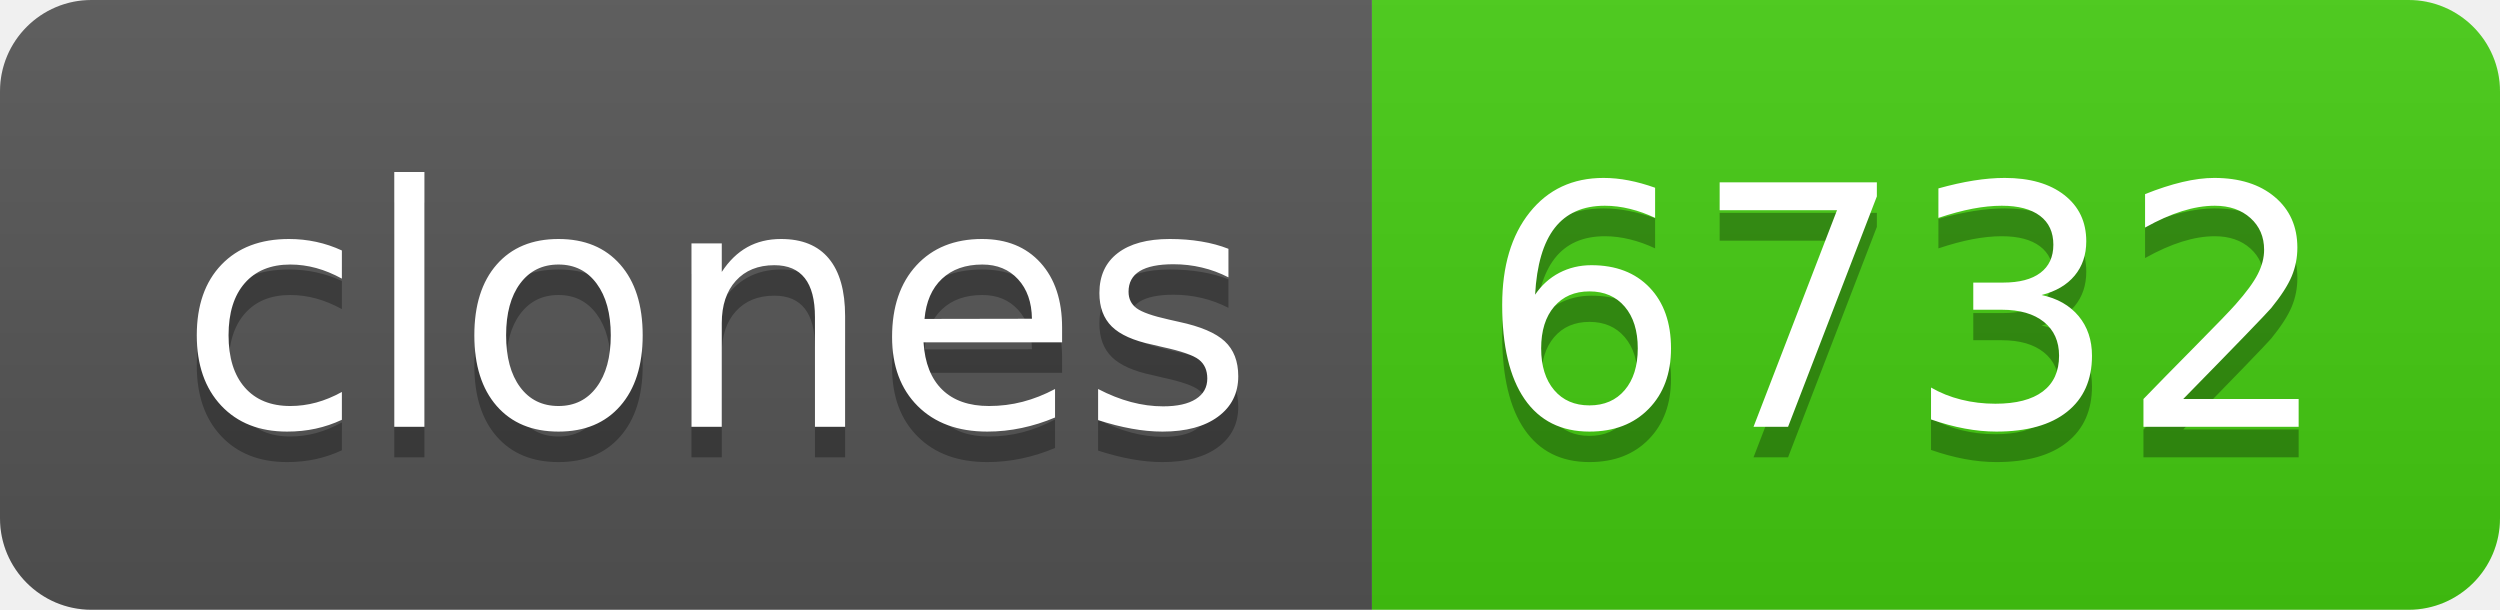
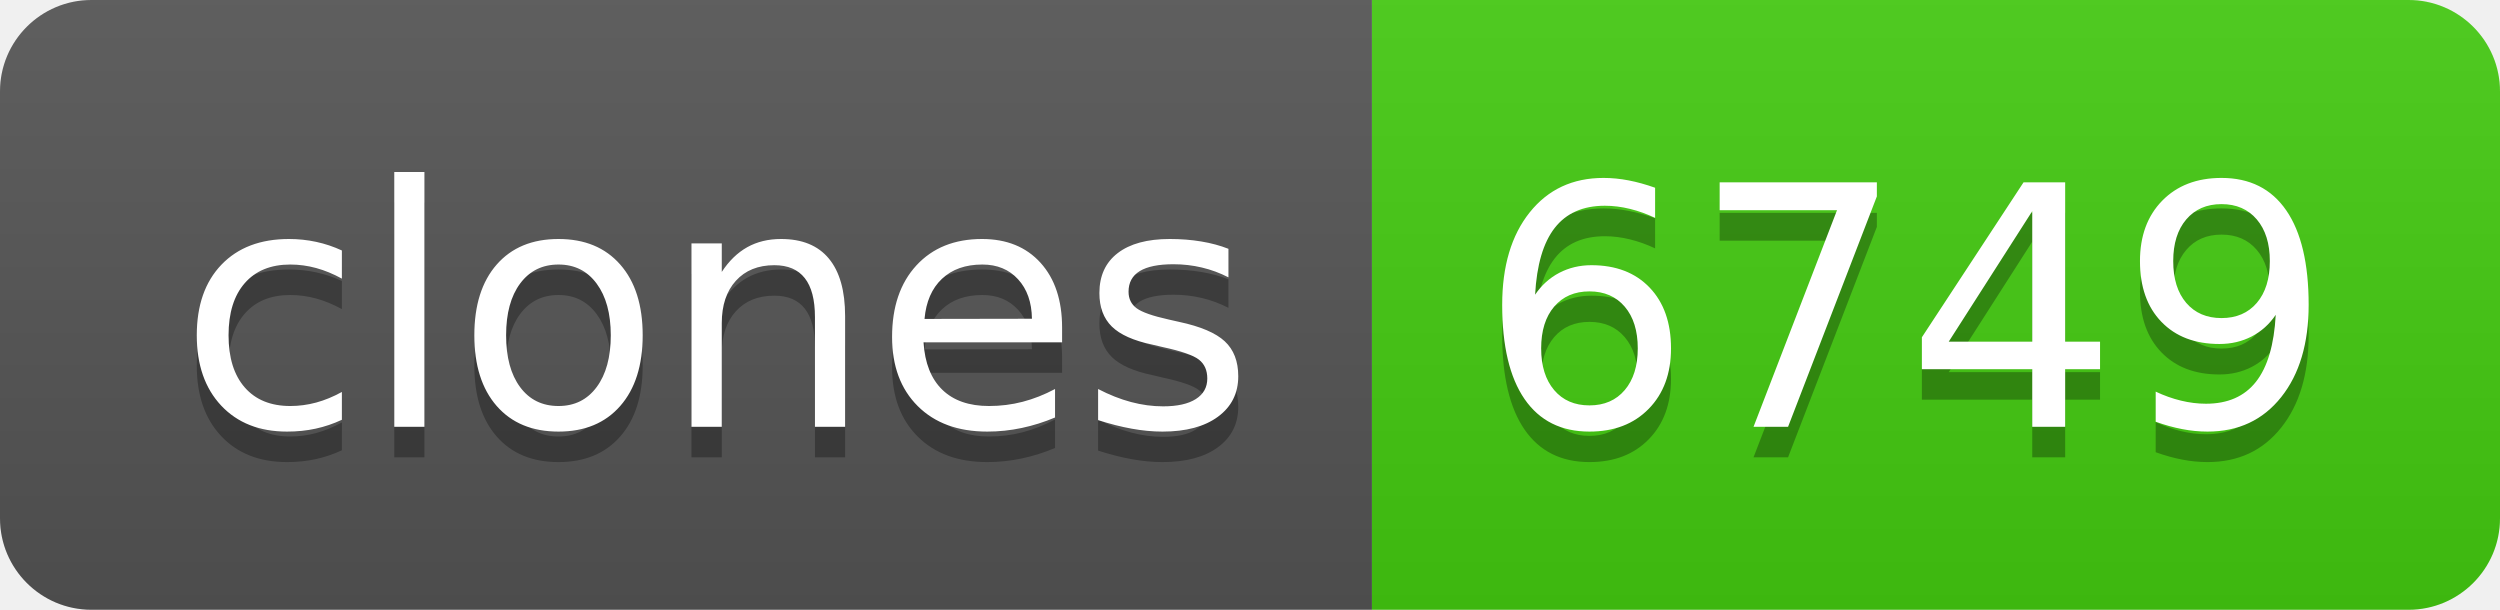
- <svg xmlns="http://www.w3.org/2000/svg" width="82" height="20" role="img" aria-label="clones: 6732">
+ <svg xmlns="http://www.w3.org/2000/svg" width="82" height="20" role="img" aria-label="clones: 6749">
  <linearGradient id="s" x2="0" y2="100%">
    <stop offset="0" stop-color="#bbb" stop-opacity=".1" />
    <stop offset="1" stop-opacity=".1" />
  </linearGradient>
  <clipPath id="r">
    <rect width="82" height="20" rx="3" fill="#fff" />
  </clipPath>
  <g clip-path="url(#r)">
    <rect width="45" height="20" fill="#555" />
    <rect x="45" width="37" height="20" fill="#4c1" />
    <rect width="82" height="20" fill="url(#s)" />
  </g>
  <g fill="#fff" text-anchor="middle" font-family="Verdana,Geneva,DejaVu Sans,sans-serif" text-rendering="geometricPrecision" font-size="110">
    <text aria-hidden="true" x="235" y="150" fill="#010101" fill-opacity=".3" transform="scale(.1)" textLength="350">clones</text>
    <text x="235" y="140" transform="scale(.1)" fill="#fff" textLength="350">clones</text>
-     <text aria-hidden="true" x="625" y="150" fill="#010101" fill-opacity=".3" transform="scale(.1)" textLength="270">6732</text>
-     <text x="625" y="140" transform="scale(.1)" fill="#fff" textLength="270">6732</text>
+     <text aria-hidden="true" x="625" y="150" fill="#010101" fill-opacity=".3" transform="scale(.1)" textLength="270">6749</text>
+     <text x="625" y="140" transform="scale(.1)" fill="#fff" textLength="270">6749</text>
  </g>
</svg>
